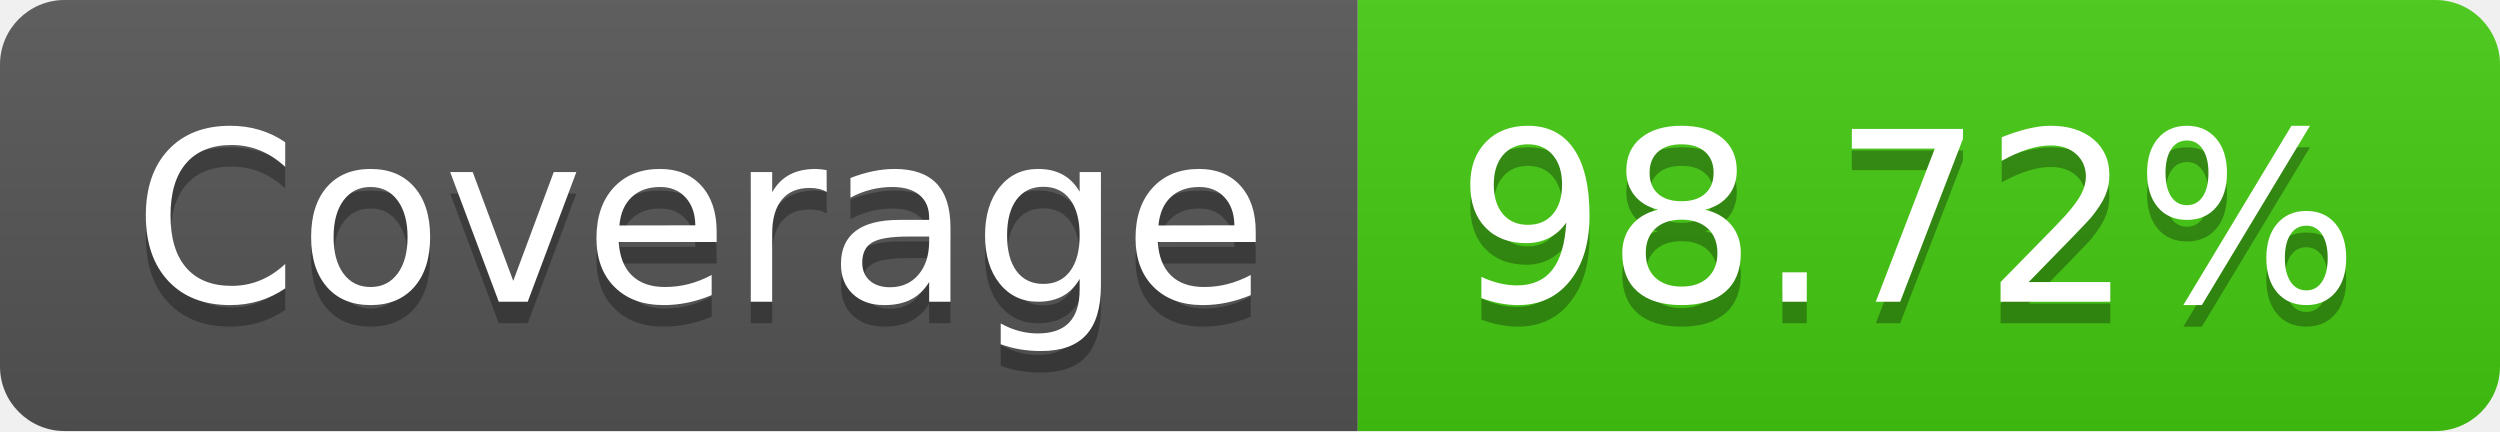
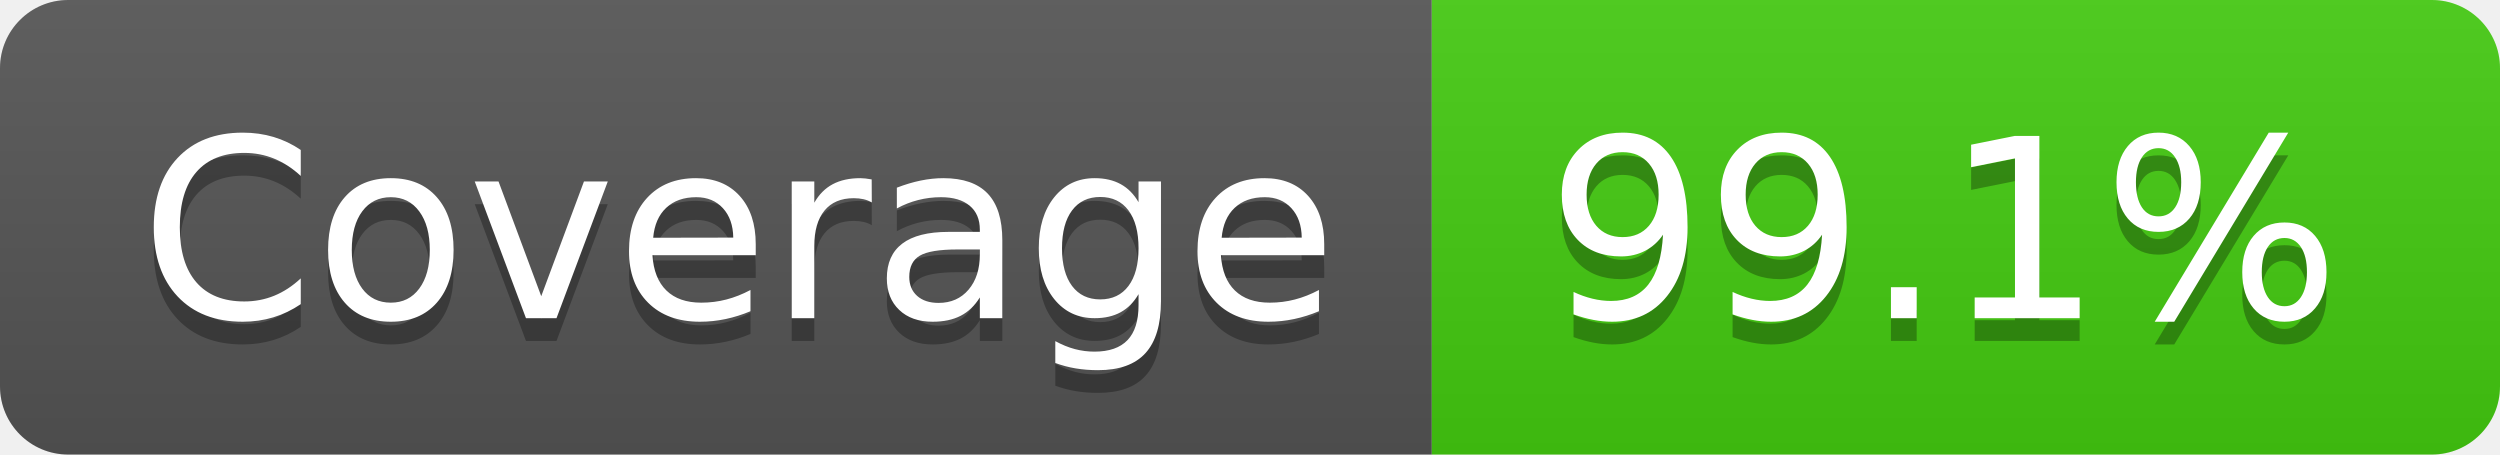
- <svg xmlns="http://www.w3.org/2000/svg" width="116" height="20" role="img" aria-label="Coverage: 98.72%">
+ <svg xmlns="http://www.w3.org/2000/svg" width="110" height="20" role="img" aria-label="Coverage: 99.1%">
  <linearGradient id="s" x2="0" y2="100%">
    <stop offset="0" stop-color="#bbb" stop-opacity=".1" />
    <stop offset="1" stop-opacity=".1" />
  </linearGradient>
  <clipPath id="r">
-     <rect width="116" height="20" rx="3" fill="#fff" />
+     <rect width="110" height="20" rx="3" fill="#fff" />
  </clipPath>
  <g clip-path="url(#r)">
    <rect width="63" height="20" fill="#555" />
-     <rect x="63" width="53" height="20" fill="#4c1" />
-     <rect width="116" height="20" fill="url(#s)" />
+     <rect x="63" width="47" height="20" fill="#4c1" />
+     <rect width="110" height="20" fill="url(#s)" />
  </g>
  <g fill="#fff" text-anchor="middle" font-family="Verdana,Geneva,DejaVu Sans,sans-serif" text-rendering="geometricPrecision" font-size="110">
    <text aria-hidden="true" x="325" y="150" fill="#010101" fill-opacity=".3" transform="scale(.1)" textLength="530">Coverage</text>
    <text x="325" y="140" transform="scale(.1)" fill="#fff" textLength="530">Coverage</text>
-     <text aria-hidden="true" x="885" y="150" fill="#010101" fill-opacity=".3" transform="scale(.1)" textLength="430">98.72%</text>
-     <text x="885" y="140" transform="scale(.1)" fill="#fff" textLength="430">98.72%</text>
+     <text aria-hidden="true" x="855" y="150" fill="#010101" fill-opacity=".3" transform="scale(.1)" textLength="370">99.1%</text>
+     <text x="855" y="140" transform="scale(.1)" fill="#fff" textLength="370">99.1%</text>
  </g>
</svg>
